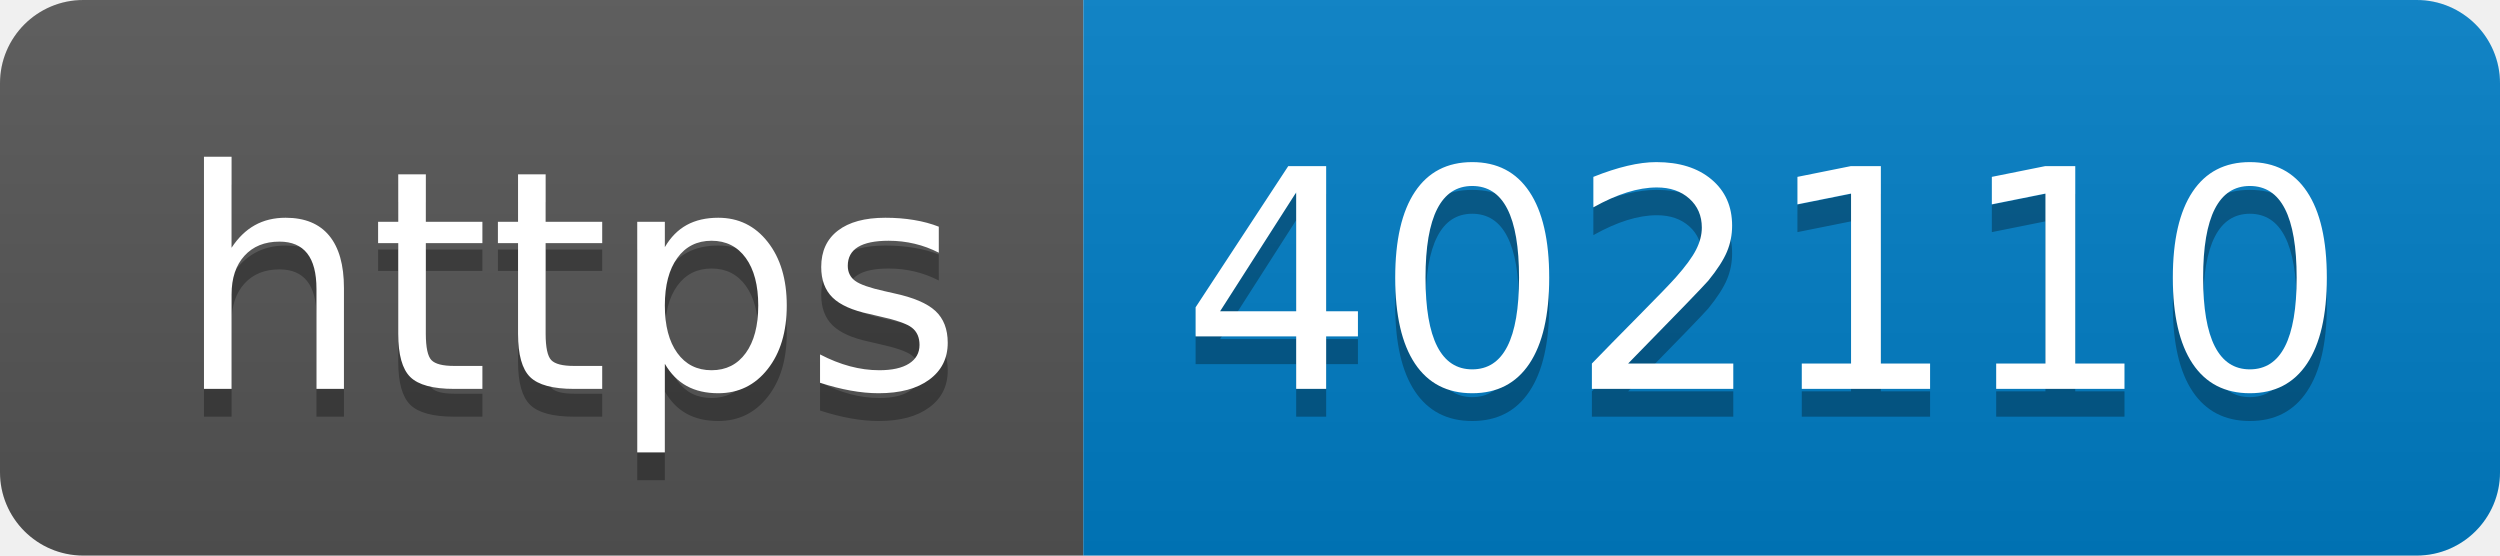
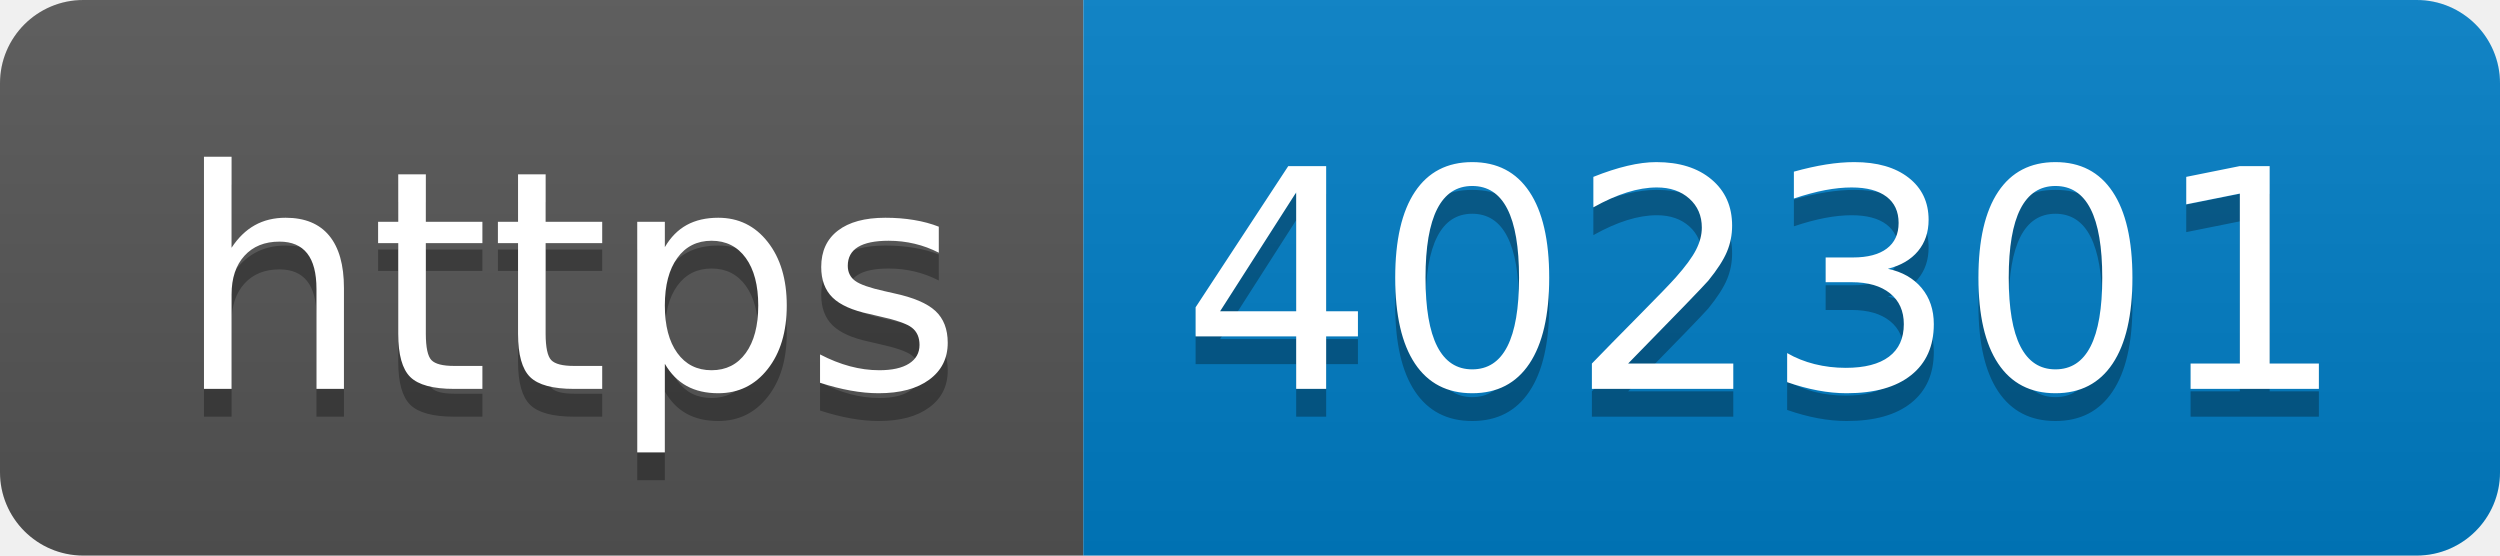
- <svg xmlns="http://www.w3.org/2000/svg" width="90" height="20" role="img" aria-label="https: 402110">
+ <svg xmlns="http://www.w3.org/2000/svg" width="90" height="20" role="img" aria-label="https: 402301">
  <linearGradient id="s" x2="0" y2="100%">
    <stop offset="0" stop-color="#bbb" stop-opacity=".1" />
    <stop offset="1" stop-opacity=".1" />
  </linearGradient>
  <clipPath id="r">
    <rect width="90" height="20" rx="3" fill="#fff" />
  </clipPath>
  <g clip-path="url(#r)">
    <rect width="39" height="20" fill="#555" />
    <rect x="39" width="51" height="20" fill="#007ec6" />
    <rect width="90" height="20" fill="url(#s)" />
  </g>
  <g fill="#fff" text-anchor="middle" font-family="Verdana,Geneva,DejaVu Sans,sans-serif" text-rendering="geometricPrecision" font-size="110">
    <text aria-hidden="true" x="205" y="150" fill="#010101" fill-opacity=".3" transform="scale(.1)" textLength="290">https</text>
    <text x="205" y="140" transform="scale(.1)" fill="#fff" textLength="290">https</text>
-     <text aria-hidden="true" x="635" y="150" fill="#010101" fill-opacity=".3" transform="scale(.1)" textLength="410">402110</text>
-     <text x="635" y="140" transform="scale(.1)" fill="#fff" textLength="410">402110</text>
+     <text aria-hidden="true" x="635" y="150" fill="#010101" fill-opacity=".3" transform="scale(.1)" textLength="410">402301</text>
+     <text x="635" y="140" transform="scale(.1)" fill="#fff" textLength="410">402301</text>
  </g>
</svg>
